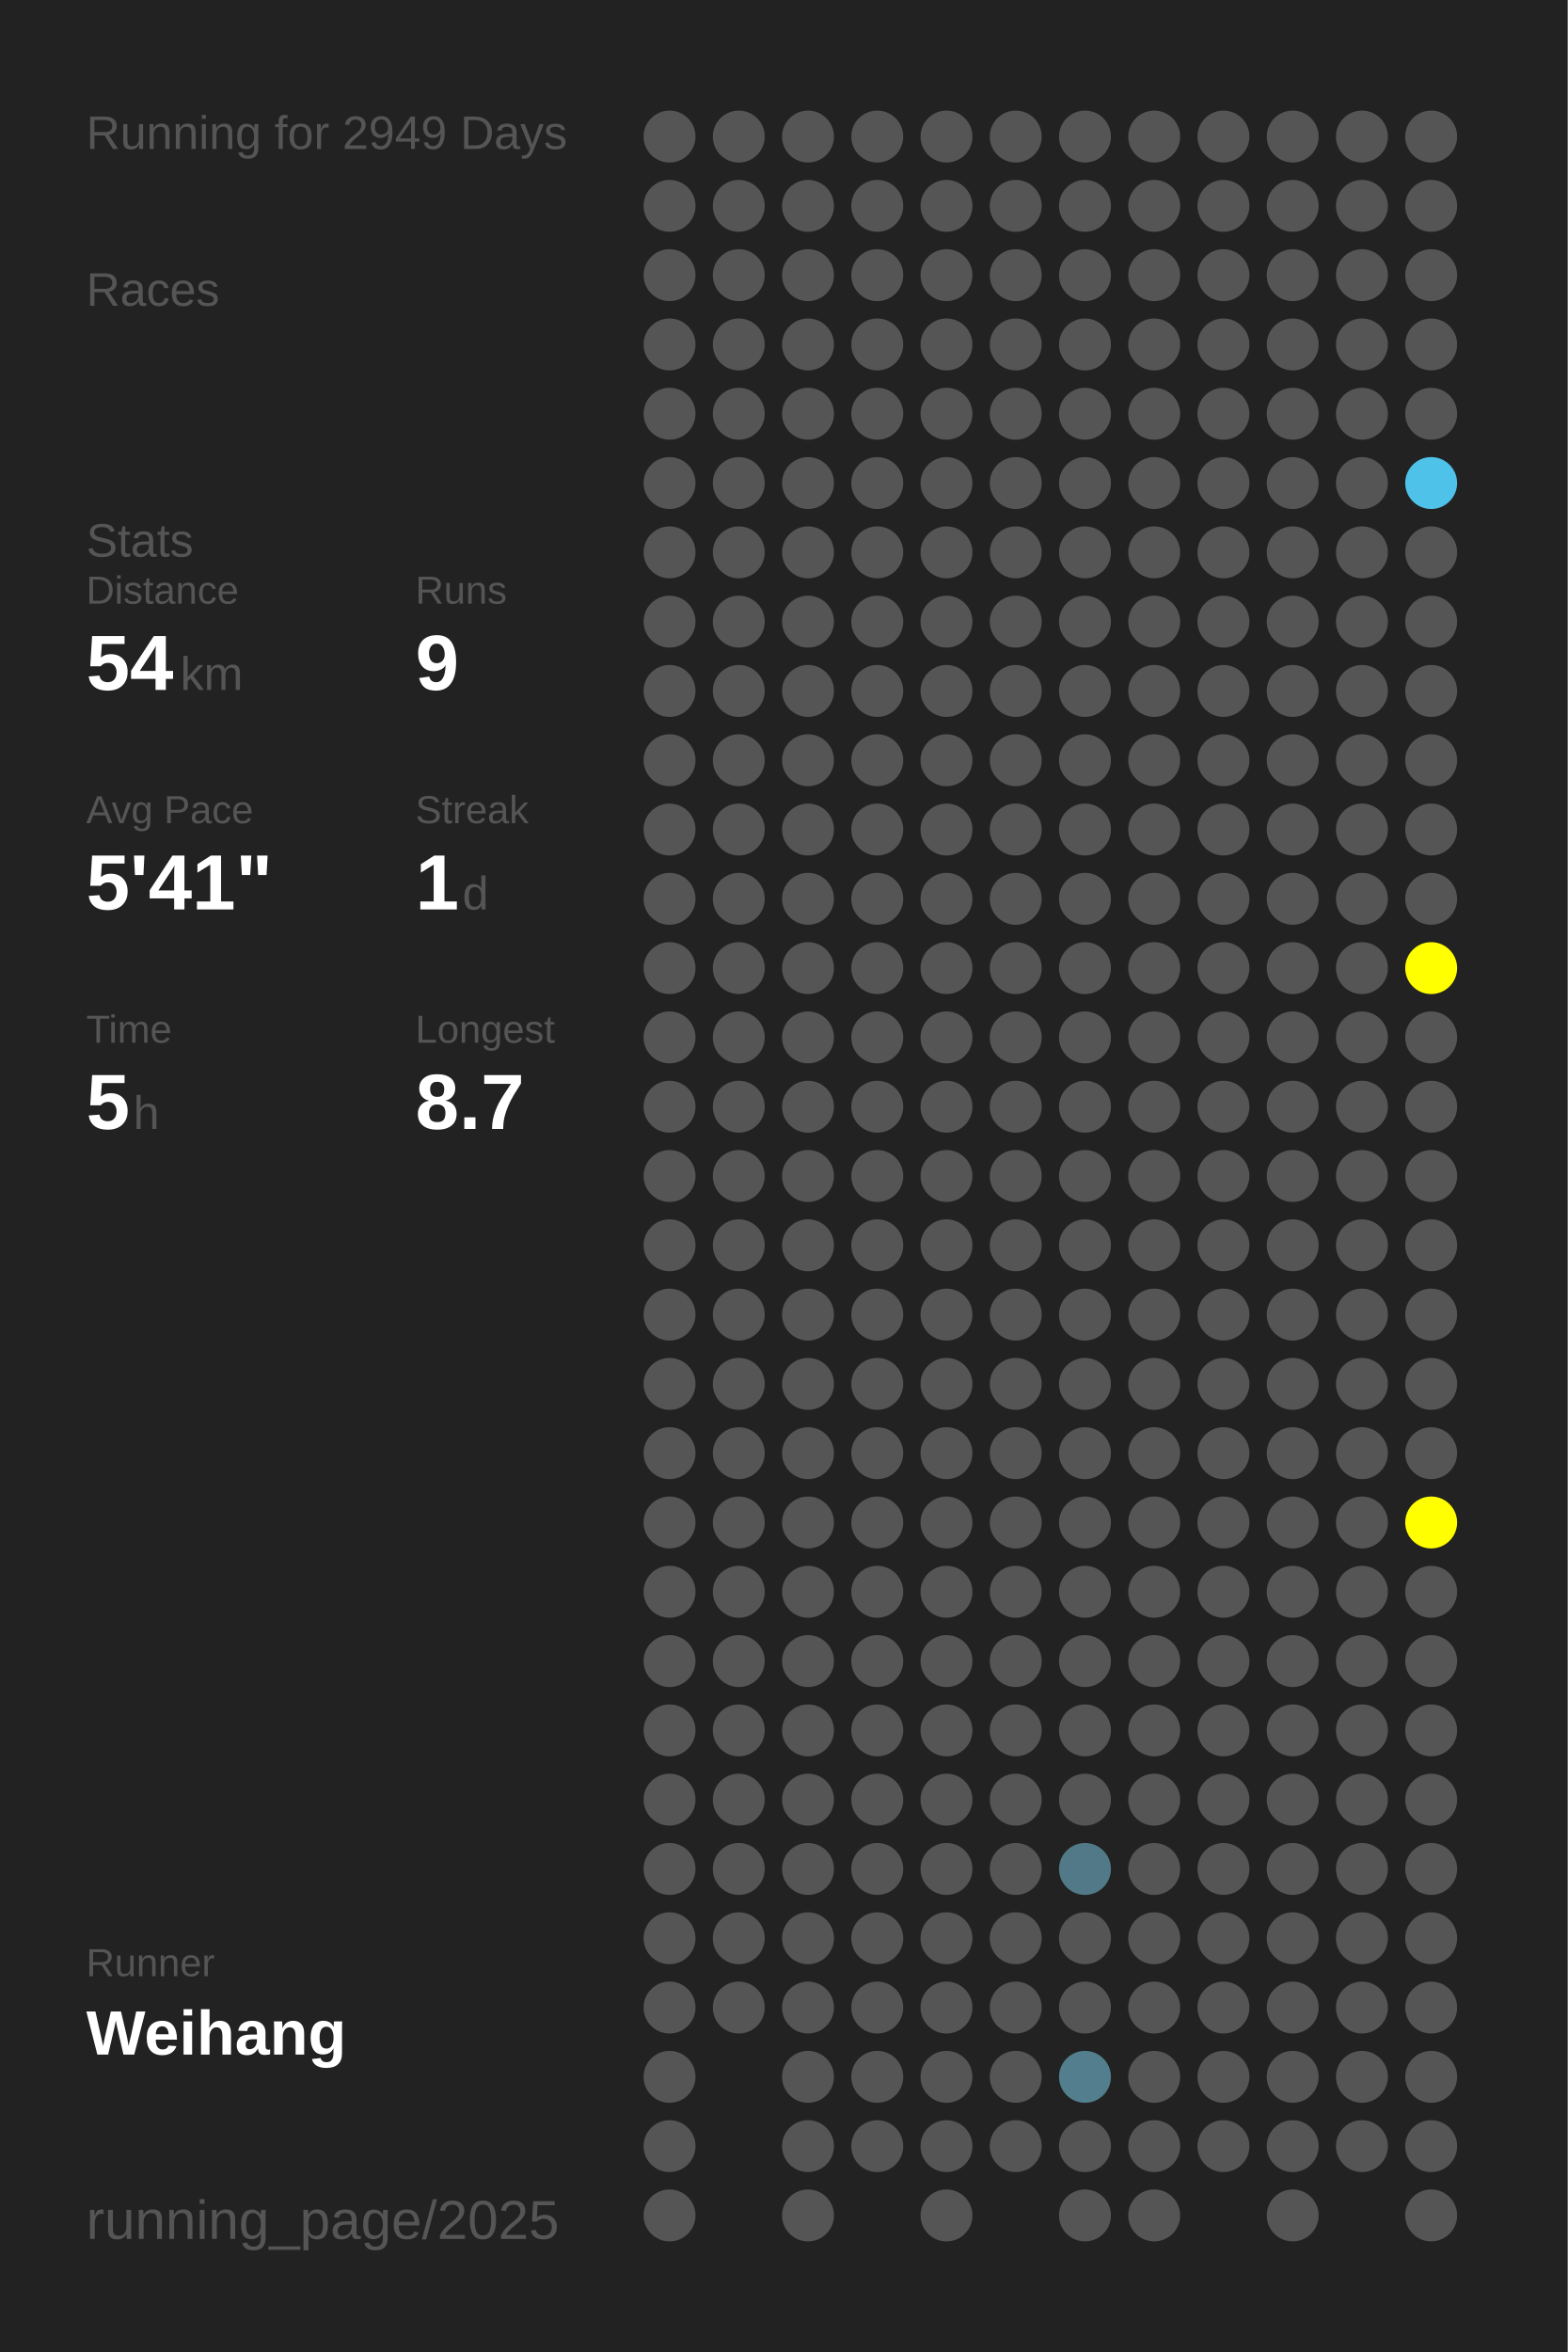
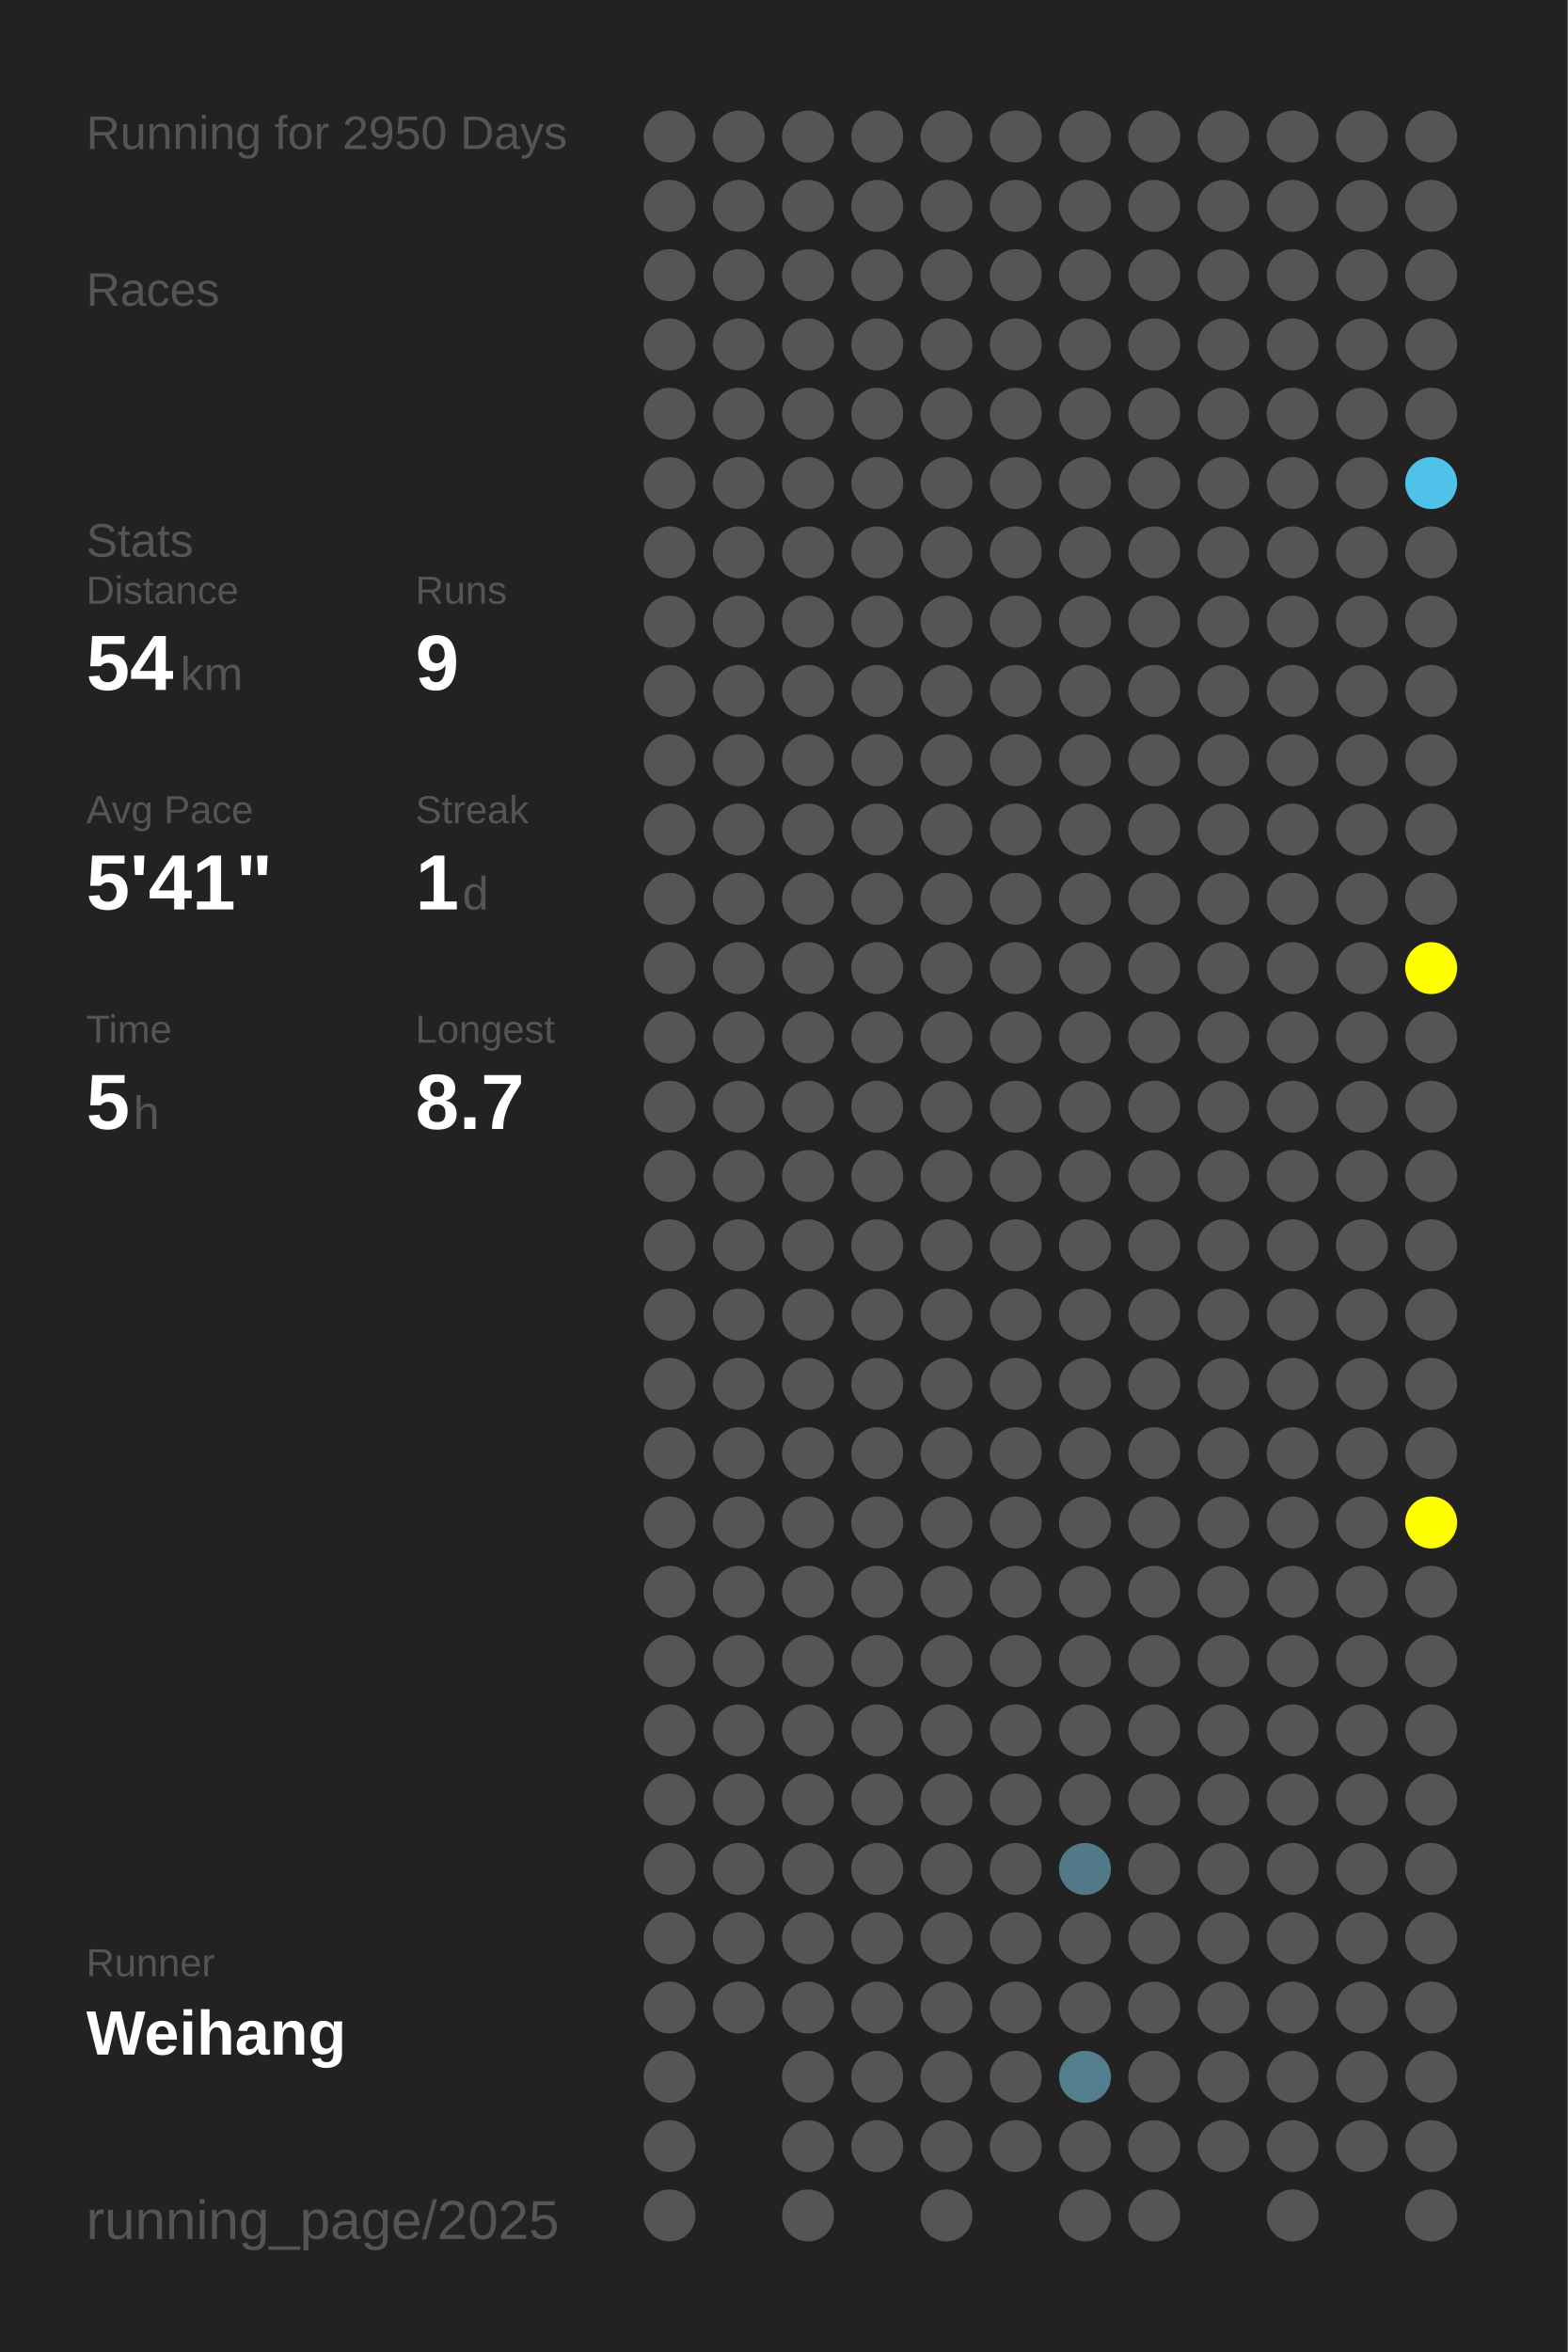
<svg xmlns="http://www.w3.org/2000/svg" baseProfile="full" height="300mm" version="1.1" viewBox="0,0,200,300" width="200mm">
  <defs />
  <rect fill="#222222" height="300" width="200" x="0" y="0" />
-   <text fill="#555555" style="font-size:6px; font-family:Arial;" x="11" y="19">Running for 2949 Days</text>
+   <text fill="#555555" style="font-size:6px; font-family:Arial;" x="11" y="19">Running for 2950 Days</text>
  <text fill="#555555" style="font-size:6px; font-family:Arial;" x="11" y="39">Races</text>
  <text fill="#555555" style="font-size:6px; font-family:Arial;" x="11" y="71">Stats</text>
  <text fill="#555555" style="font-size:5px; font-family:Arial;" x="11" y="77">Distance</text>
  <text fill="#FFFFFF" style="font-size:10px; font-family:Arial; font-weight:bold;" x="11" y="88">54</text>
  <text fill="#555555" style="font-size:6px; font-family:Arial;" x="23" y="88">km</text>
  <text fill="#555555" style="font-size:5px; font-family:Arial;" x="53" y="77">Runs</text>
  <text fill="#FFFFFF" style="font-size:10px; font-family:Arial; font-weight:bold;" x="53" y="88">9</text>
  <text fill="#555555" style="font-size:5px; font-family:Arial;" x="11" y="105">Avg Pace</text>
  <text fill="#FFFFFF" style="font-size:10px; font-family:Arial; font-weight:bold;" x="11" y="116">5'41"</text>
  <text fill="#555555" style="font-size:5px; font-family:Arial;" x="53" y="105">Streak</text>
  <text fill="#FFFFFF" style="font-size:10px; font-family:Arial; font-weight:bold;" x="53" y="116">1</text>
  <text fill="#555555" style="font-size:6px; font-family:Arial;" x="59" y="116">d</text>
  <text fill="#555555" style="font-size:5px; font-family:Arial;" x="11" y="133">Time</text>
  <text fill="#FFFFFF" style="font-size:10px; font-family:Arial; font-weight:bold;" x="11" y="144">5</text>
  <text fill="#555555" style="font-size:6px; font-family:Arial;" x="17" y="144">h</text>
  <text fill="#555555" style="font-size:5px; font-family:Arial;" x="53" y="133">Longest</text>
  <text fill="#FFFFFF" style="font-size:10px; font-family:Arial; font-weight:bold;" x="53" y="144">8.7</text>
  <text fill="#555555" style="font-size:5px; font-family:Arial;" x="11" y="252.065">Runner</text>
  <text fill="#FFFFFF" style="font-size:8px; font-family:Arial; font-weight:bold;" x="11" y="262.065">Weihang</text>
  <text fill="#555555" style="font-size:7px; font-family:Arial;" x="11" y="285.581">running_page/2025</text>
  <circle cx="85.417" cy="17.419" fill="#555555" r="3.312" />
  <circle cx="85.417" cy="26.258" fill="#555555" r="3.312" />
  <circle cx="85.417" cy="35.097" fill="#555555" r="3.312" />
  <circle cx="85.417" cy="43.935" fill="#555555" r="3.312" />
  <circle cx="85.417" cy="52.774" fill="#555555" r="3.312" />
  <circle cx="85.417" cy="61.613" fill="#555555" r="3.312" />
  <circle cx="85.417" cy="70.452" fill="#555555" r="3.312" />
  <circle cx="85.417" cy="79.29" fill="#555555" r="3.312" />
  <circle cx="85.417" cy="88.129" fill="#555555" r="3.312" />
  <circle cx="85.417" cy="96.968" fill="#555555" r="3.312" />
  <circle cx="85.417" cy="105.806" fill="#555555" r="3.312" />
  <circle cx="85.417" cy="114.645" fill="#555555" r="3.312" />
  <circle cx="85.417" cy="123.484" fill="#555555" r="3.312" />
  <circle cx="85.417" cy="132.323" fill="#555555" r="3.312" />
  <circle cx="85.417" cy="141.161" fill="#555555" r="3.312" />
  <circle cx="85.417" cy="150" fill="#555555" r="3.312" />
  <circle cx="85.417" cy="158.839" fill="#555555" r="3.312" />
  <circle cx="85.417" cy="167.677" fill="#555555" r="3.312" />
  <circle cx="85.417" cy="176.516" fill="#555555" r="3.312" />
  <circle cx="85.417" cy="185.355" fill="#555555" r="3.312" />
  <circle cx="85.417" cy="194.194" fill="#555555" r="3.312" />
  <circle cx="85.417" cy="203.032" fill="#555555" r="3.312" />
  <circle cx="85.417" cy="211.871" fill="#555555" r="3.312" />
  <circle cx="85.417" cy="220.71" fill="#555555" r="3.312" />
  <circle cx="85.417" cy="229.548" fill="#555555" r="3.312" />
  <circle cx="85.417" cy="238.387" fill="#555555" r="3.312" />
  <circle cx="85.417" cy="247.226" fill="#555555" r="3.312" />
  <circle cx="85.417" cy="256.065" fill="#555555" r="3.312" />
  <circle cx="85.417" cy="264.903" fill="#555555" r="3.312" />
  <circle cx="85.417" cy="273.742" fill="#555555" r="3.312" />
  <circle cx="85.417" cy="282.581" fill="#555555" r="3.312" />
  <circle cx="94.25" cy="17.419" fill="#555555" r="3.312" />
  <circle cx="94.25" cy="26.258" fill="#555555" r="3.312" />
  <circle cx="94.25" cy="35.097" fill="#555555" r="3.312" />
  <circle cx="94.25" cy="43.935" fill="#555555" r="3.312" />
  <circle cx="94.25" cy="52.774" fill="#555555" r="3.312" />
  <circle cx="94.25" cy="61.613" fill="#555555" r="3.312" />
  <circle cx="94.25" cy="70.452" fill="#555555" r="3.312" />
  <circle cx="94.25" cy="79.29" fill="#555555" r="3.312" />
  <circle cx="94.25" cy="88.129" fill="#555555" r="3.312" />
  <circle cx="94.25" cy="96.968" fill="#555555" r="3.312" />
  <circle cx="94.25" cy="105.806" fill="#555555" r="3.312" />
  <circle cx="94.25" cy="114.645" fill="#555555" r="3.312" />
  <circle cx="94.25" cy="123.484" fill="#555555" r="3.312" />
  <circle cx="94.25" cy="132.323" fill="#555555" r="3.312" />
  <circle cx="94.25" cy="141.161" fill="#555555" r="3.312" />
  <circle cx="94.25" cy="150" fill="#555555" r="3.312" />
  <circle cx="94.25" cy="158.839" fill="#555555" r="3.312" />
  <circle cx="94.25" cy="167.677" fill="#555555" r="3.312" />
  <circle cx="94.25" cy="176.516" fill="#555555" r="3.312" />
  <circle cx="94.25" cy="185.355" fill="#555555" r="3.312" />
  <circle cx="94.25" cy="194.194" fill="#555555" r="3.312" />
  <circle cx="94.25" cy="203.032" fill="#555555" r="3.312" />
  <circle cx="94.25" cy="211.871" fill="#555555" r="3.312" />
  <circle cx="94.25" cy="220.71" fill="#555555" r="3.312" />
  <circle cx="94.25" cy="229.548" fill="#555555" r="3.312" />
  <circle cx="94.25" cy="238.387" fill="#555555" r="3.312" />
  <circle cx="94.25" cy="247.226" fill="#555555" r="3.312" />
  <circle cx="94.25" cy="256.065" fill="#555555" r="3.312" />
  <circle cx="103.083" cy="17.419" fill="#555555" r="3.312" />
  <circle cx="103.083" cy="26.258" fill="#555555" r="3.312" />
  <circle cx="103.083" cy="35.097" fill="#555555" r="3.312" />
  <circle cx="103.083" cy="43.935" fill="#555555" r="3.312" />
  <circle cx="103.083" cy="52.774" fill="#555555" r="3.312" />
  <circle cx="103.083" cy="61.613" fill="#555555" r="3.312" />
  <circle cx="103.083" cy="70.452" fill="#555555" r="3.312" />
  <circle cx="103.083" cy="79.29" fill="#555555" r="3.312" />
  <circle cx="103.083" cy="88.129" fill="#555555" r="3.312" />
  <circle cx="103.083" cy="96.968" fill="#555555" r="3.312" />
  <circle cx="103.083" cy="105.806" fill="#555555" r="3.312" />
  <circle cx="103.083" cy="114.645" fill="#555555" r="3.312" />
  <circle cx="103.083" cy="123.484" fill="#555555" r="3.312" />
  <circle cx="103.083" cy="132.323" fill="#555555" r="3.312" />
  <circle cx="103.083" cy="141.161" fill="#555555" r="3.312" />
  <circle cx="103.083" cy="150" fill="#555555" r="3.312" />
  <circle cx="103.083" cy="158.839" fill="#555555" r="3.312" />
  <circle cx="103.083" cy="167.677" fill="#555555" r="3.312" />
  <circle cx="103.083" cy="176.516" fill="#555555" r="3.312" />
  <circle cx="103.083" cy="185.355" fill="#555555" r="3.312" />
  <circle cx="103.083" cy="194.194" fill="#555555" r="3.312" />
  <circle cx="103.083" cy="203.032" fill="#555555" r="3.312" />
  <circle cx="103.083" cy="211.871" fill="#555555" r="3.312" />
  <circle cx="103.083" cy="220.71" fill="#555555" r="3.312" />
  <circle cx="103.083" cy="229.548" fill="#555555" r="3.312" />
  <circle cx="103.083" cy="238.387" fill="#555555" r="3.312" />
  <circle cx="103.083" cy="247.226" fill="#555555" r="3.312" />
  <circle cx="103.083" cy="256.065" fill="#555555" r="3.312" />
  <circle cx="103.083" cy="264.903" fill="#555555" r="3.312" />
  <circle cx="103.083" cy="273.742" fill="#555555" r="3.312" />
  <circle cx="103.083" cy="282.581" fill="#555555" r="3.312" />
  <circle cx="111.917" cy="17.419" fill="#555555" r="3.312" />
  <circle cx="111.917" cy="26.258" fill="#555555" r="3.312" />
  <circle cx="111.917" cy="35.097" fill="#555555" r="3.312" />
  <circle cx="111.917" cy="43.935" fill="#555555" r="3.312" />
  <circle cx="111.917" cy="52.774" fill="#555555" r="3.312" />
  <circle cx="111.917" cy="61.613" fill="#555555" r="3.312" />
  <circle cx="111.917" cy="70.452" fill="#555555" r="3.312" />
  <circle cx="111.917" cy="79.29" fill="#555555" r="3.312" />
  <circle cx="111.917" cy="88.129" fill="#555555" r="3.312" />
  <circle cx="111.917" cy="96.968" fill="#555555" r="3.312" />
  <circle cx="111.917" cy="105.806" fill="#555555" r="3.312" />
  <circle cx="111.917" cy="114.645" fill="#555555" r="3.312" />
  <circle cx="111.917" cy="123.484" fill="#555555" r="3.312" />
  <circle cx="111.917" cy="132.323" fill="#555555" r="3.312" />
  <circle cx="111.917" cy="141.161" fill="#555555" r="3.312" />
  <circle cx="111.917" cy="150" fill="#555555" r="3.312" />
  <circle cx="111.917" cy="158.839" fill="#555555" r="3.312" />
  <circle cx="111.917" cy="167.677" fill="#555555" r="3.312" />
  <circle cx="111.917" cy="176.516" fill="#555555" r="3.312" />
  <circle cx="111.917" cy="185.355" fill="#555555" r="3.312" />
  <circle cx="111.917" cy="194.194" fill="#555555" r="3.312" />
  <circle cx="111.917" cy="203.032" fill="#555555" r="3.312" />
  <circle cx="111.917" cy="211.871" fill="#555555" r="3.312" />
  <circle cx="111.917" cy="220.71" fill="#555555" r="3.312" />
  <circle cx="111.917" cy="229.548" fill="#555555" r="3.312" />
  <circle cx="111.917" cy="238.387" fill="#555555" r="3.312" />
  <circle cx="111.917" cy="247.226" fill="#555555" r="3.312" />
  <circle cx="111.917" cy="256.065" fill="#555555" r="3.312" />
  <circle cx="111.917" cy="264.903" fill="#555555" r="3.312" />
  <circle cx="111.917" cy="273.742" fill="#555555" r="3.312" />
  <circle cx="120.75" cy="17.419" fill="#555555" r="3.312" />
  <circle cx="120.75" cy="26.258" fill="#555555" r="3.312" />
  <circle cx="120.75" cy="35.097" fill="#555555" r="3.312" />
  <circle cx="120.75" cy="43.935" fill="#555555" r="3.312" />
  <circle cx="120.75" cy="52.774" fill="#555555" r="3.312" />
  <circle cx="120.75" cy="61.613" fill="#555555" r="3.312" />
  <circle cx="120.75" cy="70.452" fill="#555555" r="3.312" />
  <circle cx="120.75" cy="79.29" fill="#555555" r="3.312" />
  <circle cx="120.75" cy="88.129" fill="#555555" r="3.312" />
  <circle cx="120.75" cy="96.968" fill="#555555" r="3.312" />
  <circle cx="120.75" cy="105.806" fill="#555555" r="3.312" />
  <circle cx="120.75" cy="114.645" fill="#555555" r="3.312" />
  <circle cx="120.75" cy="123.484" fill="#555555" r="3.312" />
  <circle cx="120.75" cy="132.323" fill="#555555" r="3.312" />
  <circle cx="120.75" cy="141.161" fill="#555555" r="3.312" />
  <circle cx="120.75" cy="150" fill="#555555" r="3.312" />
  <circle cx="120.75" cy="158.839" fill="#555555" r="3.312" />
  <circle cx="120.75" cy="167.677" fill="#555555" r="3.312" />
  <circle cx="120.75" cy="176.516" fill="#555555" r="3.312" />
  <circle cx="120.75" cy="185.355" fill="#555555" r="3.312" />
  <circle cx="120.75" cy="194.194" fill="#555555" r="3.312" />
  <circle cx="120.75" cy="203.032" fill="#555555" r="3.312" />
  <circle cx="120.75" cy="211.871" fill="#555555" r="3.312" />
  <circle cx="120.75" cy="220.71" fill="#555555" r="3.312" />
  <circle cx="120.75" cy="229.548" fill="#555555" r="3.312" />
  <circle cx="120.75" cy="238.387" fill="#555555" r="3.312" />
  <circle cx="120.75" cy="247.226" fill="#555555" r="3.312" />
  <circle cx="120.75" cy="256.065" fill="#555555" r="3.312" />
  <circle cx="120.75" cy="264.903" fill="#555555" r="3.312" />
  <circle cx="120.75" cy="273.742" fill="#555555" r="3.312" />
  <circle cx="120.75" cy="282.581" fill="#555555" r="3.312" />
  <circle cx="129.583" cy="17.419" fill="#555555" r="3.312" />
  <circle cx="129.583" cy="26.258" fill="#555555" r="3.312" />
  <circle cx="129.583" cy="35.097" fill="#555555" r="3.312" />
  <circle cx="129.583" cy="43.935" fill="#555555" r="3.312" />
  <circle cx="129.583" cy="52.774" fill="#555555" r="3.312" />
  <circle cx="129.583" cy="61.613" fill="#555555" r="3.312" />
  <circle cx="129.583" cy="70.452" fill="#555555" r="3.312" />
  <circle cx="129.583" cy="79.29" fill="#555555" r="3.312" />
  <circle cx="129.583" cy="88.129" fill="#555555" r="3.312" />
  <circle cx="129.583" cy="96.968" fill="#555555" r="3.312" />
  <circle cx="129.583" cy="105.806" fill="#555555" r="3.312" />
  <circle cx="129.583" cy="114.645" fill="#555555" r="3.312" />
  <circle cx="129.583" cy="123.484" fill="#555555" r="3.312" />
  <circle cx="129.583" cy="132.323" fill="#555555" r="3.312" />
  <circle cx="129.583" cy="141.161" fill="#555555" r="3.312" />
  <circle cx="129.583" cy="150" fill="#555555" r="3.312" />
  <circle cx="129.583" cy="158.839" fill="#555555" r="3.312" />
  <circle cx="129.583" cy="167.677" fill="#555555" r="3.312" />
  <circle cx="129.583" cy="176.516" fill="#555555" r="3.312" />
  <circle cx="129.583" cy="185.355" fill="#555555" r="3.312" />
  <circle cx="129.583" cy="194.194" fill="#555555" r="3.312" />
  <circle cx="129.583" cy="203.032" fill="#555555" r="3.312" />
  <circle cx="129.583" cy="211.871" fill="#555555" r="3.312" />
  <circle cx="129.583" cy="220.71" fill="#555555" r="3.312" />
  <circle cx="129.583" cy="229.548" fill="#555555" r="3.312" />
  <circle cx="129.583" cy="238.387" fill="#555555" r="3.312" />
  <circle cx="129.583" cy="247.226" fill="#555555" r="3.312" />
  <circle cx="129.583" cy="256.065" fill="#555555" r="3.312" />
  <circle cx="129.583" cy="264.903" fill="#555555" r="3.312" />
  <circle cx="129.583" cy="273.742" fill="#555555" r="3.312" />
  <circle cx="138.417" cy="17.419" fill="#555555" r="3.312" />
  <circle cx="138.417" cy="26.258" fill="#555555" r="3.312" />
  <circle cx="138.417" cy="35.097" fill="#555555" r="3.312" />
  <circle cx="138.417" cy="43.935" fill="#555555" r="3.312" />
  <circle cx="138.417" cy="52.774" fill="#555555" r="3.312" />
  <circle cx="138.417" cy="61.613" fill="#555555" r="3.312" />
  <circle cx="138.417" cy="70.452" fill="#555555" r="3.312" />
  <circle cx="138.417" cy="79.29" fill="#555555" r="3.312" />
  <circle cx="138.417" cy="88.129" fill="#555555" r="3.312" />
  <circle cx="138.417" cy="96.968" fill="#555555" r="3.312" />
  <circle cx="138.417" cy="105.806" fill="#555555" r="3.312" />
  <circle cx="138.417" cy="114.645" fill="#555555" r="3.312" />
  <circle cx="138.417" cy="123.484" fill="#555555" r="3.312" />
  <circle cx="138.417" cy="132.323" fill="#555555" r="3.312" />
  <circle cx="138.417" cy="141.161" fill="#555555" r="3.312" />
  <circle cx="138.417" cy="150" fill="#555555" r="3.312" />
  <circle cx="138.417" cy="158.839" fill="#555555" r="3.312" />
  <circle cx="138.417" cy="167.677" fill="#555555" r="3.312" />
  <circle cx="138.417" cy="176.516" fill="#555555" r="3.312" />
  <circle cx="138.417" cy="185.355" fill="#555555" r="3.312" />
  <circle cx="138.417" cy="194.194" fill="#555555" r="3.312" />
  <circle cx="138.417" cy="203.032" fill="#555555" r="3.312" />
  <circle cx="138.417" cy="211.871" fill="#555555" r="3.312" />
  <circle cx="138.417" cy="220.71" fill="#555555" r="3.312" />
  <circle cx="138.417" cy="229.548" fill="#555555" r="3.312" />
  <circle cx="138.417" cy="238.387" fill="#527987" r="3.312" />
  <circle cx="138.417" cy="247.226" fill="#555555" r="3.312" />
  <circle cx="138.417" cy="256.065" fill="#555555" r="3.312" />
  <circle cx="138.417" cy="264.903" fill="#527e8d" r="3.312" />
  <circle cx="138.417" cy="273.742" fill="#555555" r="3.312" />
  <circle cx="138.417" cy="282.581" fill="#555555" r="3.312" />
  <circle cx="147.25" cy="17.419" fill="#555555" r="3.312" />
  <circle cx="147.25" cy="26.258" fill="#555555" r="3.312" />
  <circle cx="147.25" cy="35.097" fill="#555555" r="3.312" />
  <circle cx="147.25" cy="43.935" fill="#555555" r="3.312" />
  <circle cx="147.25" cy="52.774" fill="#555555" r="3.312" />
  <circle cx="147.25" cy="61.613" fill="#555555" r="3.312" />
  <circle cx="147.25" cy="70.452" fill="#555555" r="3.312" />
  <circle cx="147.25" cy="79.29" fill="#555555" r="3.312" />
  <circle cx="147.25" cy="88.129" fill="#555555" r="3.312" />
  <circle cx="147.25" cy="96.968" fill="#555555" r="3.312" />
  <circle cx="147.25" cy="105.806" fill="#555555" r="3.312" />
  <circle cx="147.25" cy="114.645" fill="#555555" r="3.312" />
  <circle cx="147.25" cy="123.484" fill="#555555" r="3.312" />
  <circle cx="147.25" cy="132.323" fill="#555555" r="3.312" />
  <circle cx="147.25" cy="141.161" fill="#555555" r="3.312" />
  <circle cx="147.25" cy="150" fill="#555555" r="3.312" />
  <circle cx="147.25" cy="158.839" fill="#555555" r="3.312" />
  <circle cx="147.25" cy="167.677" fill="#555555" r="3.312" />
  <circle cx="147.25" cy="176.516" fill="#555555" r="3.312" />
  <circle cx="147.25" cy="185.355" fill="#555555" r="3.312" />
  <circle cx="147.25" cy="194.194" fill="#555555" r="3.312" />
  <circle cx="147.25" cy="203.032" fill="#555555" r="3.312" />
  <circle cx="147.25" cy="211.871" fill="#555555" r="3.312" />
  <circle cx="147.25" cy="220.71" fill="#555555" r="3.312" />
  <circle cx="147.25" cy="229.548" fill="#555555" r="3.312" />
  <circle cx="147.25" cy="238.387" fill="#555555" r="3.312" />
  <circle cx="147.25" cy="247.226" fill="#555555" r="3.312" />
  <circle cx="147.25" cy="256.065" fill="#555555" r="3.312" />
  <circle cx="147.25" cy="264.903" fill="#555555" r="3.312" />
  <circle cx="147.25" cy="273.742" fill="#555555" r="3.312" />
  <circle cx="147.25" cy="282.581" fill="#555555" r="3.312" />
  <circle cx="156.083" cy="17.419" fill="#555555" r="3.312" />
  <circle cx="156.083" cy="26.258" fill="#555555" r="3.312" />
  <circle cx="156.083" cy="35.097" fill="#555555" r="3.312" />
  <circle cx="156.083" cy="43.935" fill="#555555" r="3.312" />
  <circle cx="156.083" cy="52.774" fill="#555555" r="3.312" />
  <circle cx="156.083" cy="61.613" fill="#555555" r="3.312" />
  <circle cx="156.083" cy="70.452" fill="#555555" r="3.312" />
  <circle cx="156.083" cy="79.29" fill="#555555" r="3.312" />
  <circle cx="156.083" cy="88.129" fill="#555555" r="3.312" />
  <circle cx="156.083" cy="96.968" fill="#555555" r="3.312" />
  <circle cx="156.083" cy="105.806" fill="#555555" r="3.312" />
  <circle cx="156.083" cy="114.645" fill="#555555" r="3.312" />
  <circle cx="156.083" cy="123.484" fill="#555555" r="3.312" />
  <circle cx="156.083" cy="132.323" fill="#555555" r="3.312" />
  <circle cx="156.083" cy="141.161" fill="#555555" r="3.312" />
  <circle cx="156.083" cy="150" fill="#555555" r="3.312" />
  <circle cx="156.083" cy="158.839" fill="#555555" r="3.312" />
  <circle cx="156.083" cy="167.677" fill="#555555" r="3.312" />
  <circle cx="156.083" cy="176.516" fill="#555555" r="3.312" />
  <circle cx="156.083" cy="185.355" fill="#555555" r="3.312" />
  <circle cx="156.083" cy="194.194" fill="#555555" r="3.312" />
  <circle cx="156.083" cy="203.032" fill="#555555" r="3.312" />
  <circle cx="156.083" cy="211.871" fill="#555555" r="3.312" />
  <circle cx="156.083" cy="220.71" fill="#555555" r="3.312" />
  <circle cx="156.083" cy="229.548" fill="#555555" r="3.312" />
  <circle cx="156.083" cy="238.387" fill="#555555" r="3.312" />
  <circle cx="156.083" cy="247.226" fill="#555555" r="3.312" />
  <circle cx="156.083" cy="256.065" fill="#555555" r="3.312" />
  <circle cx="156.083" cy="264.903" fill="#555555" r="3.312" />
  <circle cx="156.083" cy="273.742" fill="#555555" r="3.312" />
  <circle cx="164.917" cy="17.419" fill="#555555" r="3.312" />
  <circle cx="164.917" cy="26.258" fill="#555555" r="3.312" />
  <circle cx="164.917" cy="35.097" fill="#555555" r="3.312" />
  <circle cx="164.917" cy="43.935" fill="#555555" r="3.312" />
  <circle cx="164.917" cy="52.774" fill="#555555" r="3.312" />
  <circle cx="164.917" cy="61.613" fill="#555555" r="3.312" />
  <circle cx="164.917" cy="70.452" fill="#555555" r="3.312" />
  <circle cx="164.917" cy="79.29" fill="#555555" r="3.312" />
  <circle cx="164.917" cy="88.129" fill="#555555" r="3.312" />
  <circle cx="164.917" cy="96.968" fill="#555555" r="3.312" />
  <circle cx="164.917" cy="105.806" fill="#555555" r="3.312" />
  <circle cx="164.917" cy="114.645" fill="#555555" r="3.312" />
  <circle cx="164.917" cy="123.484" fill="#555555" r="3.312" />
  <circle cx="164.917" cy="132.323" fill="#555555" r="3.312" />
  <circle cx="164.917" cy="141.161" fill="#555555" r="3.312" />
  <circle cx="164.917" cy="150" fill="#555555" r="3.312" />
  <circle cx="164.917" cy="158.839" fill="#555555" r="3.312" />
  <circle cx="164.917" cy="167.677" fill="#555555" r="3.312" />
  <circle cx="164.917" cy="176.516" fill="#555555" r="3.312" />
  <circle cx="164.917" cy="185.355" fill="#555555" r="3.312" />
  <circle cx="164.917" cy="194.194" fill="#555555" r="3.312" />
  <circle cx="164.917" cy="203.032" fill="#555555" r="3.312" />
  <circle cx="164.917" cy="211.871" fill="#555555" r="3.312" />
  <circle cx="164.917" cy="220.71" fill="#555555" r="3.312" />
  <circle cx="164.917" cy="229.548" fill="#555555" r="3.312" />
  <circle cx="164.917" cy="238.387" fill="#555555" r="3.312" />
  <circle cx="164.917" cy="247.226" fill="#555555" r="3.312" />
  <circle cx="164.917" cy="256.065" fill="#555555" r="3.312" />
  <circle cx="164.917" cy="264.903" fill="#555555" r="3.312" />
  <circle cx="164.917" cy="273.742" fill="#555555" r="3.312" />
  <circle cx="164.917" cy="282.581" fill="#555555" r="3.312" />
  <circle cx="173.75" cy="17.419" fill="#555555" r="3.312" />
  <circle cx="173.75" cy="26.258" fill="#555555" r="3.312" />
  <circle cx="173.75" cy="35.097" fill="#555555" r="3.312" />
  <circle cx="173.75" cy="43.935" fill="#555555" r="3.312" />
  <circle cx="173.75" cy="52.774" fill="#555555" r="3.312" />
  <circle cx="173.75" cy="61.613" fill="#555555" r="3.312" />
  <circle cx="173.75" cy="70.452" fill="#555555" r="3.312" />
  <circle cx="173.75" cy="79.29" fill="#555555" r="3.312" />
  <circle cx="173.75" cy="88.129" fill="#555555" r="3.312" />
  <circle cx="173.75" cy="96.968" fill="#555555" r="3.312" />
  <circle cx="173.75" cy="105.806" fill="#555555" r="3.312" />
  <circle cx="173.75" cy="114.645" fill="#555555" r="3.312" />
  <circle cx="173.75" cy="123.484" fill="#555555" r="3.312" />
  <circle cx="173.75" cy="132.323" fill="#555555" r="3.312" />
  <circle cx="173.75" cy="141.161" fill="#555555" r="3.312" />
  <circle cx="173.75" cy="150" fill="#555555" r="3.312" />
  <circle cx="173.75" cy="158.839" fill="#555555" r="3.312" />
  <circle cx="173.75" cy="167.677" fill="#555555" r="3.312" />
  <circle cx="173.75" cy="176.516" fill="#555555" r="3.312" />
  <circle cx="173.75" cy="185.355" fill="#555555" r="3.312" />
  <circle cx="173.75" cy="194.194" fill="#555555" r="3.312" />
  <circle cx="173.75" cy="203.032" fill="#555555" r="3.312" />
  <circle cx="173.75" cy="211.871" fill="#555555" r="3.312" />
  <circle cx="173.75" cy="220.71" fill="#555555" r="3.312" />
  <circle cx="173.75" cy="229.548" fill="#555555" r="3.312" />
  <circle cx="173.75" cy="238.387" fill="#555555" r="3.312" />
  <circle cx="173.75" cy="247.226" fill="#555555" r="3.312" />
  <circle cx="173.75" cy="256.065" fill="#555555" r="3.312" />
  <circle cx="173.75" cy="264.903" fill="#555555" r="3.312" />
  <circle cx="173.75" cy="273.742" fill="#555555" r="3.312" />
  <circle cx="182.583" cy="17.419" fill="#555555" r="3.312" />
  <circle cx="182.583" cy="26.258" fill="#555555" r="3.312" />
  <circle cx="182.583" cy="35.097" fill="#555555" r="3.312" />
  <circle cx="182.583" cy="43.935" fill="#555555" r="3.312" />
  <circle cx="182.583" cy="52.774" fill="#555555" r="3.312" />
  <circle cx="182.583" cy="61.613" fill="#4ec2e9" r="3.312" />
  <circle cx="182.583" cy="70.452" fill="#555555" r="3.312" />
  <circle cx="182.583" cy="79.29" fill="#555555" r="3.312" />
  <circle cx="182.583" cy="88.129" fill="#555555" r="3.312" />
  <circle cx="182.583" cy="96.968" fill="#555555" r="3.312" />
  <circle cx="182.583" cy="105.806" fill="#555555" r="3.312" />
  <circle cx="182.583" cy="114.645" fill="#555555" r="3.312" />
  <circle cx="182.583" cy="123.484" fill="#FFFF00" r="3.312" />
  <circle cx="182.583" cy="132.323" fill="#555555" r="3.312" />
  <circle cx="182.583" cy="141.161" fill="#555555" r="3.312" />
  <circle cx="182.583" cy="150" fill="#555555" r="3.312" />
  <circle cx="182.583" cy="158.839" fill="#555555" r="3.312" />
  <circle cx="182.583" cy="167.677" fill="#555555" r="3.312" />
  <circle cx="182.583" cy="176.516" fill="#555555" r="3.312" />
  <circle cx="182.583" cy="185.355" fill="#555555" r="3.312" />
  <circle cx="182.583" cy="194.194" fill="#FFFF00" r="3.312" />
  <circle cx="182.583" cy="203.032" fill="#555555" r="3.312" />
  <circle cx="182.583" cy="211.871" fill="#555555" r="3.312" />
  <circle cx="182.583" cy="220.71" fill="#555555" r="3.312" />
  <circle cx="182.583" cy="229.548" fill="#555555" r="3.312" />
  <circle cx="182.583" cy="238.387" fill="#555555" r="3.312" />
  <circle cx="182.583" cy="247.226" fill="#555555" r="3.312" />
  <circle cx="182.583" cy="256.065" fill="#555555" r="3.312" />
  <circle cx="182.583" cy="264.903" fill="#555555" r="3.312" />
  <circle cx="182.583" cy="273.742" fill="#555555" r="3.312" />
  <circle cx="182.583" cy="282.581" fill="#555555" r="3.312" />
</svg>
